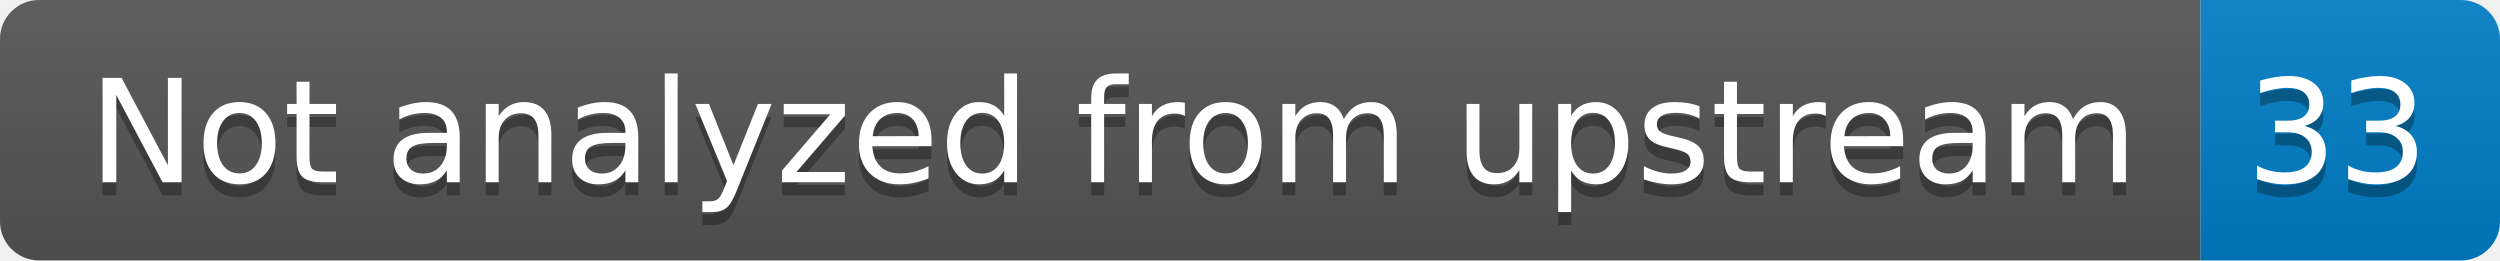
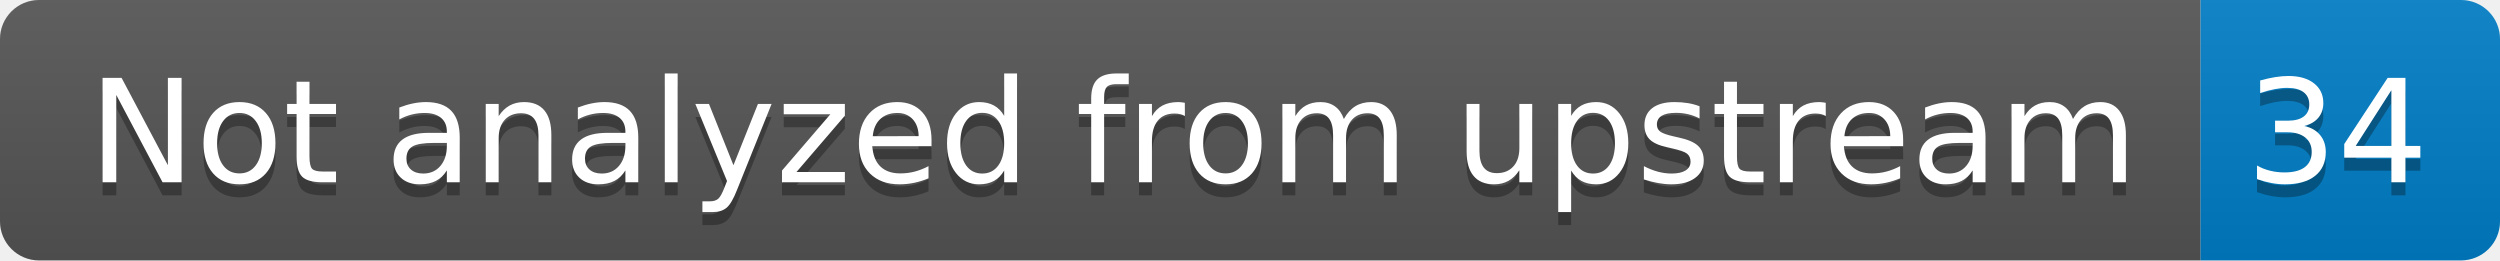
- <svg xmlns="http://www.w3.org/2000/svg" width="192" height="20" role="img" aria-label="Not analyzed from upstream: 33">
+ <svg xmlns="http://www.w3.org/2000/svg" width="192" height="20" role="img" aria-label="Not analyzed from upstream: 34">
  <linearGradient id="s" x2="0" y2="100%">
    <stop offset="0" stop-color="#bbb" stop-opacity=".1" />
    <stop offset="1" stop-opacity=".1" />
  </linearGradient>
  <clipPath id="r">
    <rect width="192" height="20" rx="3" fill="#fff" />
  </clipPath>
  <g clip-path="url(#r)">
    <rect width="169" height="20" fill="#555" />
    <rect x="169" width="23" height="20" fill="#007ec6" />
    <rect width="192" height="20" fill="url(#s)" />
  </g>
  <g fill="#fff" text-anchor="middle" font-family="Verdana,Geneva,DejaVu Sans,sans-serif" text-rendering="geometricPrecision" font-size="110">
    <text aria-hidden="true" x="855" y="150" fill="#010101" fill-opacity=".3" transform="scale(.1)" textLength="1590">Not analyzed from upstream</text>
    <text x="855" y="140" transform="scale(.1)" fill="#fff" textLength="1590">Not analyzed from upstream</text>
-     <text aria-hidden="true" x="1795" y="150" fill="#010101" fill-opacity=".3" transform="scale(.1)" textLength="130">33</text>
-     <text x="1795" y="140" transform="scale(.1)" fill="#fff" textLength="130">33</text>
+     <text aria-hidden="true" x="1795" y="150" fill="#010101" fill-opacity=".3" transform="scale(.1)" textLength="130">34</text>
+     <text x="1795" y="140" transform="scale(.1)" fill="#fff" textLength="130">34</text>
  </g>
</svg>
